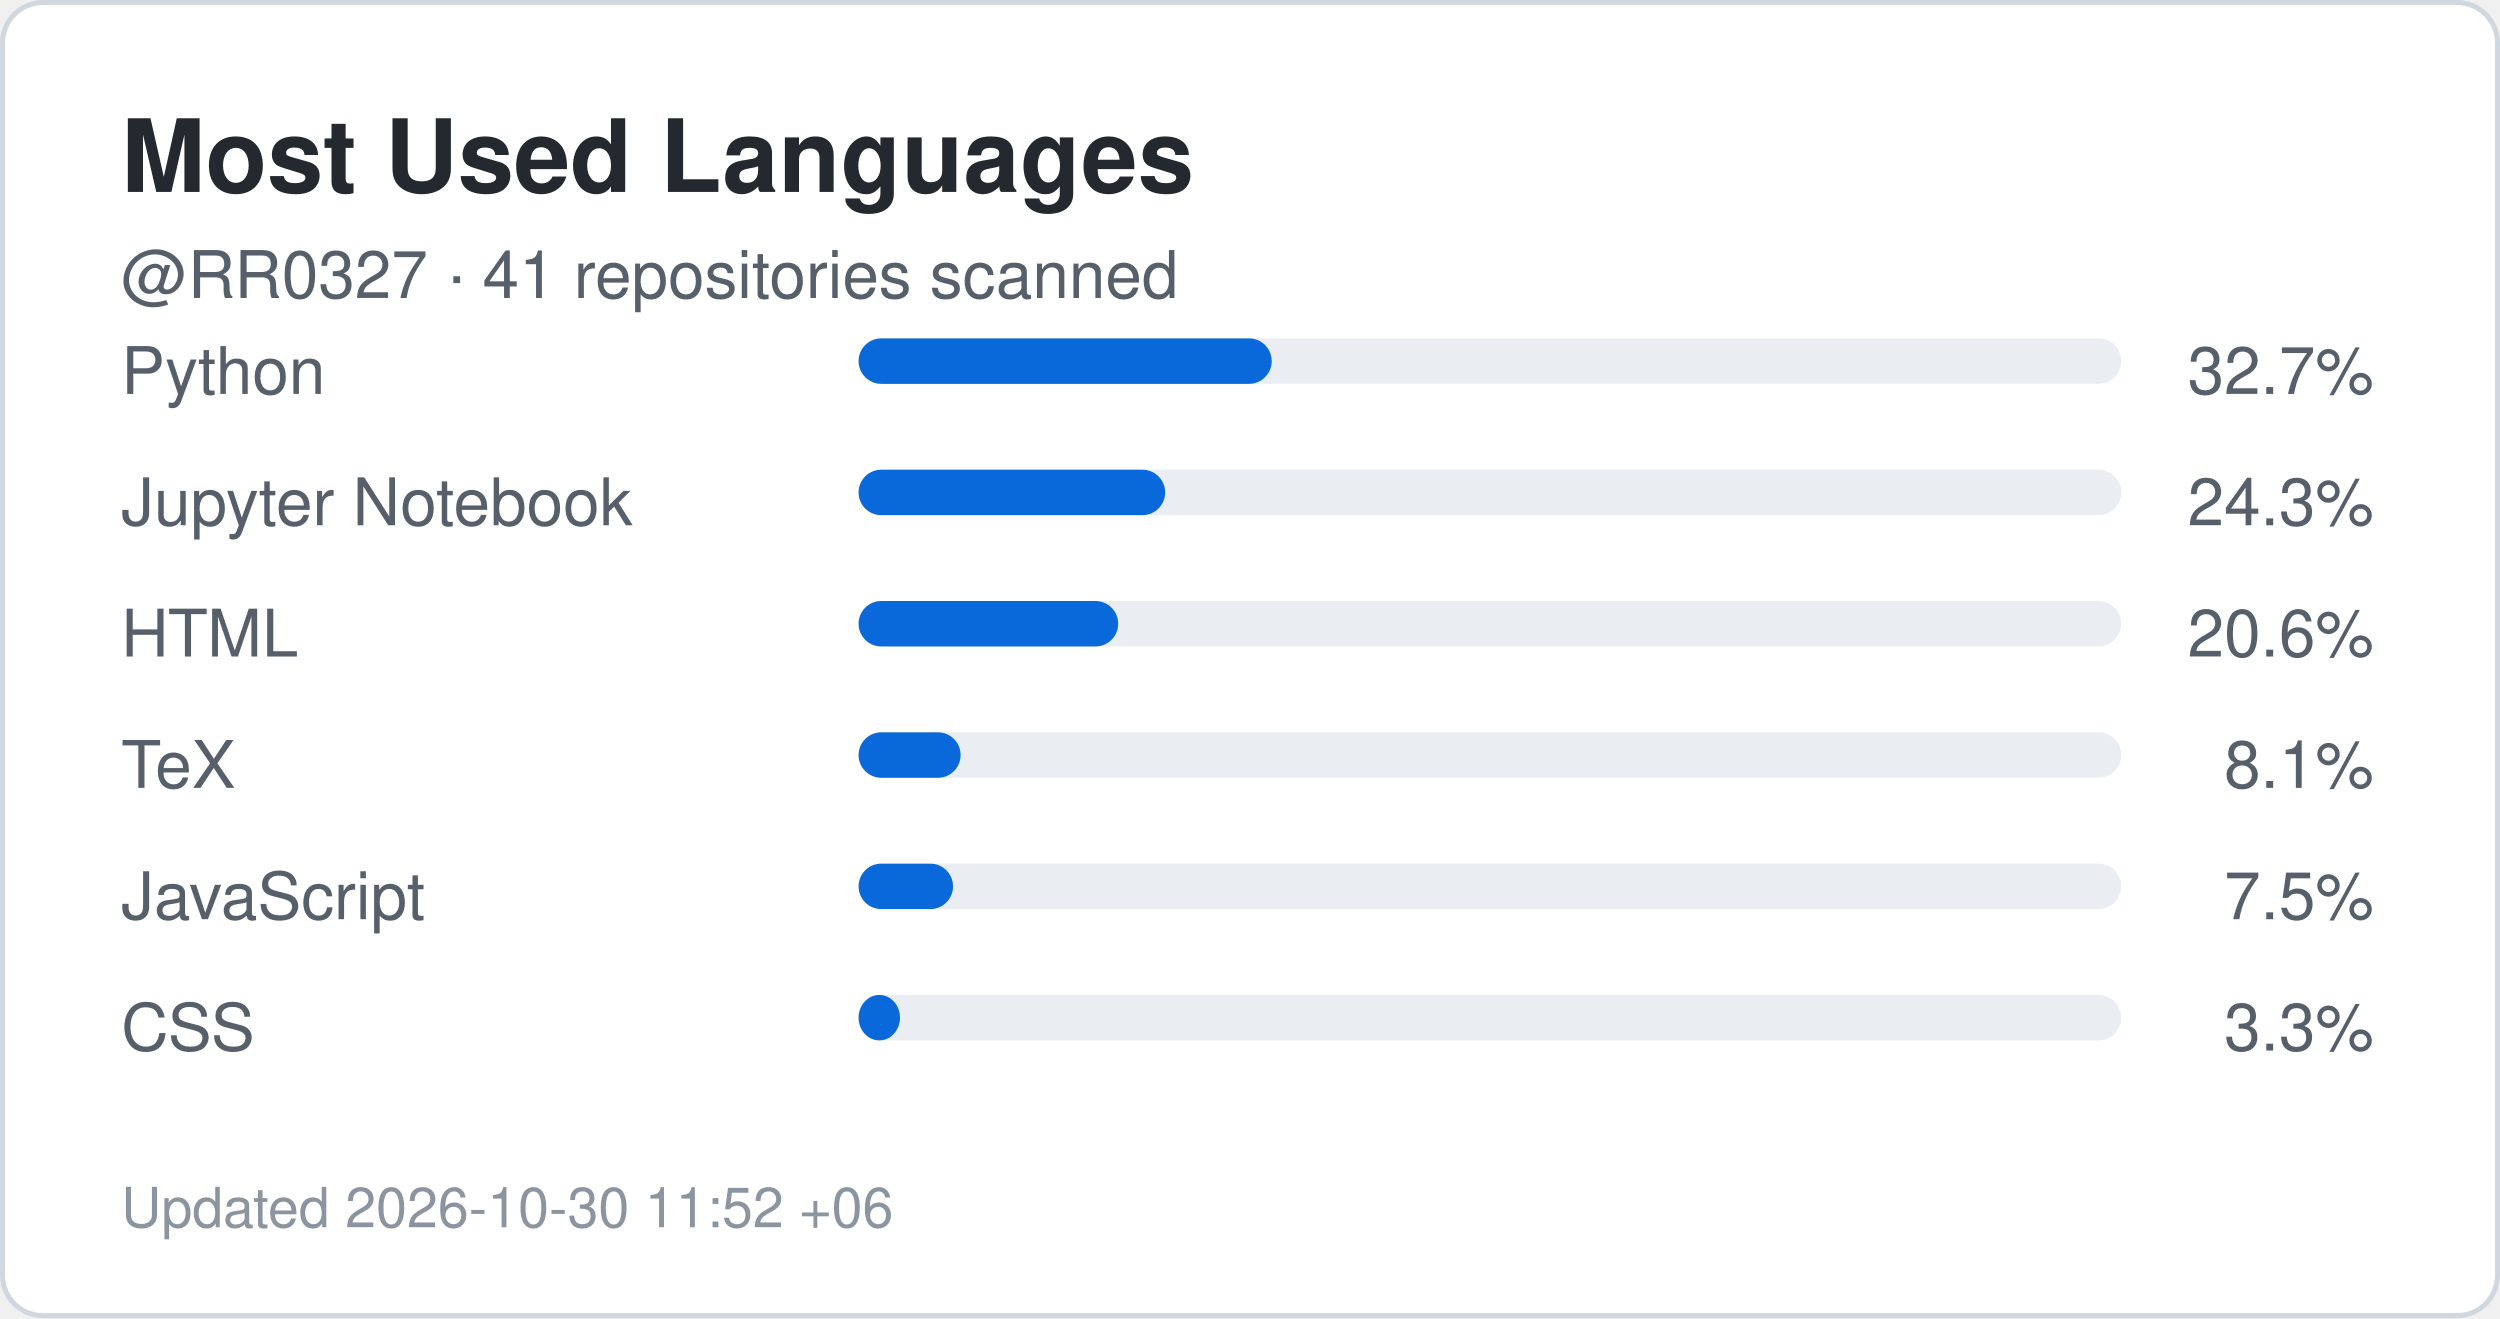
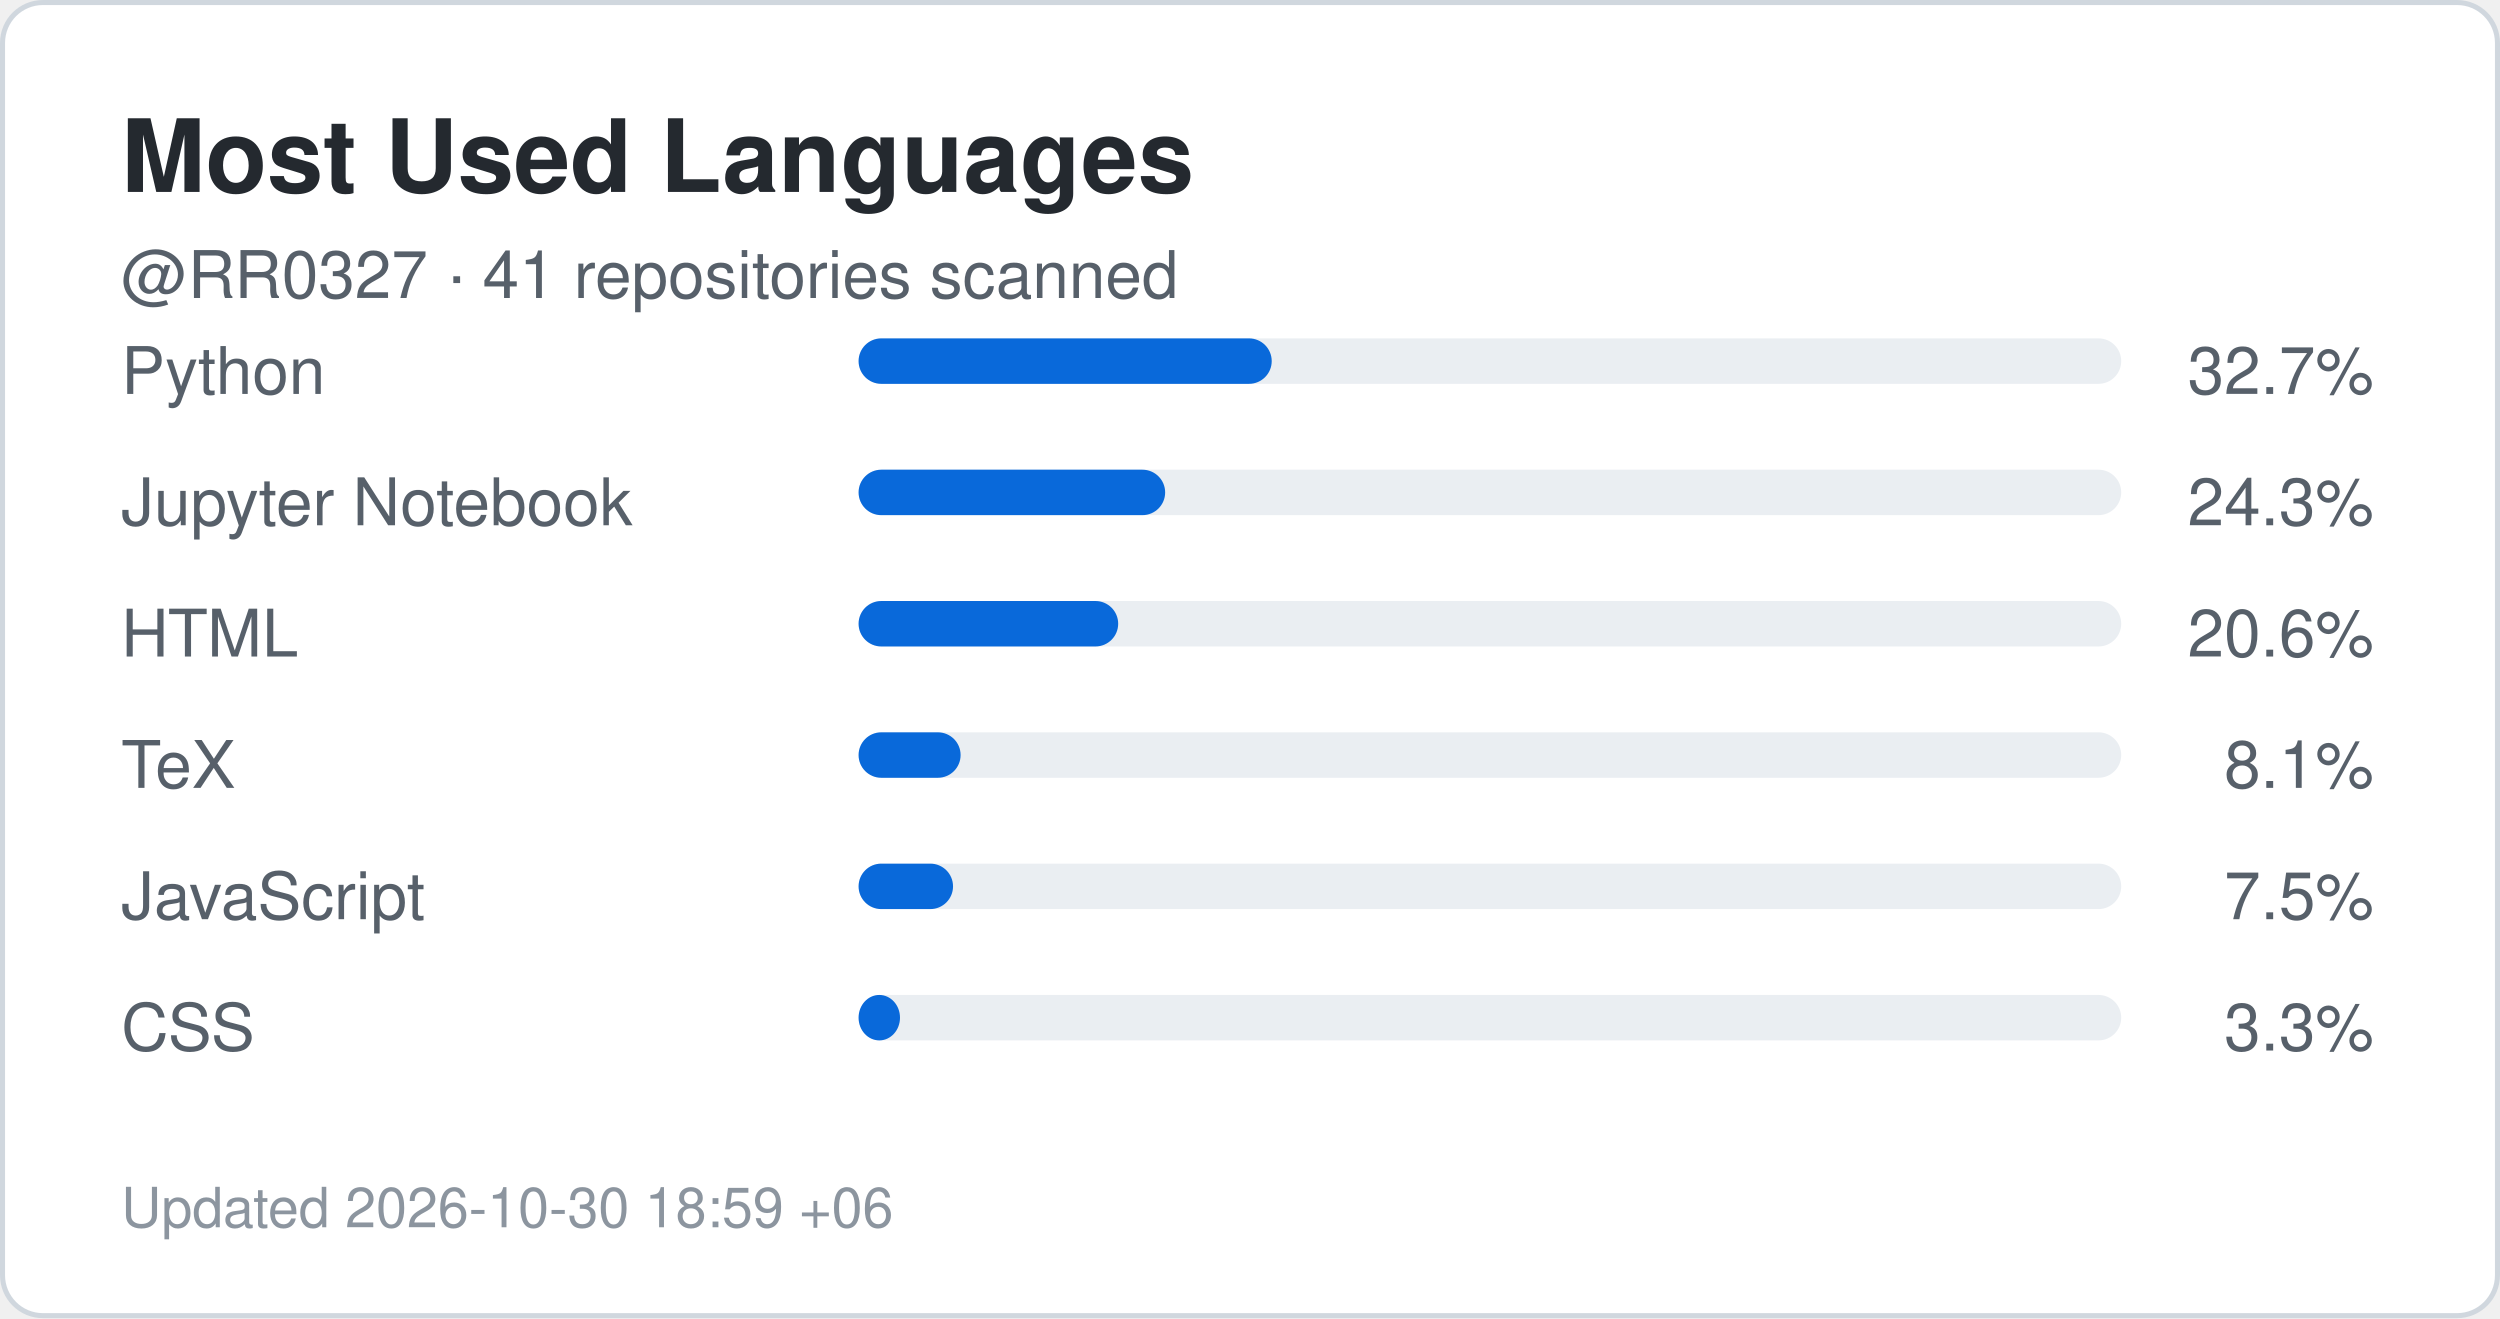
<svg xmlns="http://www.w3.org/2000/svg" width="495" height="261" viewBox="0 0 495 261" role="img" aria-label="Top languages for RR0327">
  <rect x="0.5" y="0.5" width="494" height="260" rx="8" fill="#ffffff" stroke="#d0d7de" />
  <style>
    .title {
      font: 700 20px -apple-system,BlinkMacSystemFont,"Segoe UI",Helvetica,Arial,sans-serif;
      fill: #24292f;
    }
    .label {
      font: 500 13px -apple-system,BlinkMacSystemFont,"Segoe UI",Helvetica,Arial,sans-serif;
      fill: #57606a;
    }
    .value {
      font: 700 22px -apple-system,BlinkMacSystemFont,"Segoe UI",Helvetica,Arial,sans-serif;
      fill: #0969da;
    }
    .small {
      font: 400 11px -apple-system,BlinkMacSystemFont,"Segoe UI",Helvetica,Arial,sans-serif;
      fill: #8c959f;
    }
  </style>
  <text x="24" y="38" class="title">Most Used Languages</text>
  <text x="24" y="59" class="label">
    @RR0327 · 41 repositories scanned
  </text>
  <text x="24" y="78" class="label">Python</text>
  <rect x="170" y="67" width="250" height="9" rx="4.5" fill="#eaeef2" />
  <rect x="170" y="67" width="81.8" height="9" rx="4.5" fill="#0969da" />
  <text x="470" y="78" text-anchor="end" class="label">
    32.7%
  </text>
  <text x="24" y="104" class="label">Jupyter Notebook</text>
  <rect x="170" y="93" width="250" height="9" rx="4.5" fill="#eaeef2" />
  <rect x="170" y="93" width="60.7" height="9" rx="4.5" fill="#0969da" />
  <text x="470" y="104" text-anchor="end" class="label">
    24.3%
  </text>
  <text x="24" y="130" class="label">HTML</text>
  <rect x="170" y="119" width="250" height="9" rx="4.5" fill="#eaeef2" />
  <rect x="170" y="119" width="51.4" height="9" rx="4.5" fill="#0969da" />
  <text x="470" y="130" text-anchor="end" class="label">
    20.6%
  </text>
  <text x="24" y="156" class="label">TeX</text>
  <rect x="170" y="145" width="250" height="9" rx="4.5" fill="#eaeef2" />
  <rect x="170" y="145" width="20.2" height="9" rx="4.5" fill="#0969da" />
  <text x="470" y="156" text-anchor="end" class="label">
    8.1%
  </text>
  <text x="24" y="182" class="label">JavaScript</text>
  <rect x="170" y="171" width="250" height="9" rx="4.5" fill="#eaeef2" />
  <rect x="170" y="171" width="18.7" height="9" rx="4.5" fill="#0969da" />
  <text x="470" y="182" text-anchor="end" class="label">
    7.5%
  </text>
  <text x="24" y="208" class="label">CSS</text>
  <rect x="170" y="197" width="250" height="9" rx="4.5" fill="#eaeef2" />
  <rect x="170" y="197" width="8.2" height="9" rx="4.5" fill="#0969da" />
  <text x="470" y="208" text-anchor="end" class="label">
    3.3%
  </text>
  <text x="24" y="243" class="small">
-     Updated 2026-10-30 11:52 +06
+     Updated 2026-10-30 18:59 +06
  </text>
</svg>
